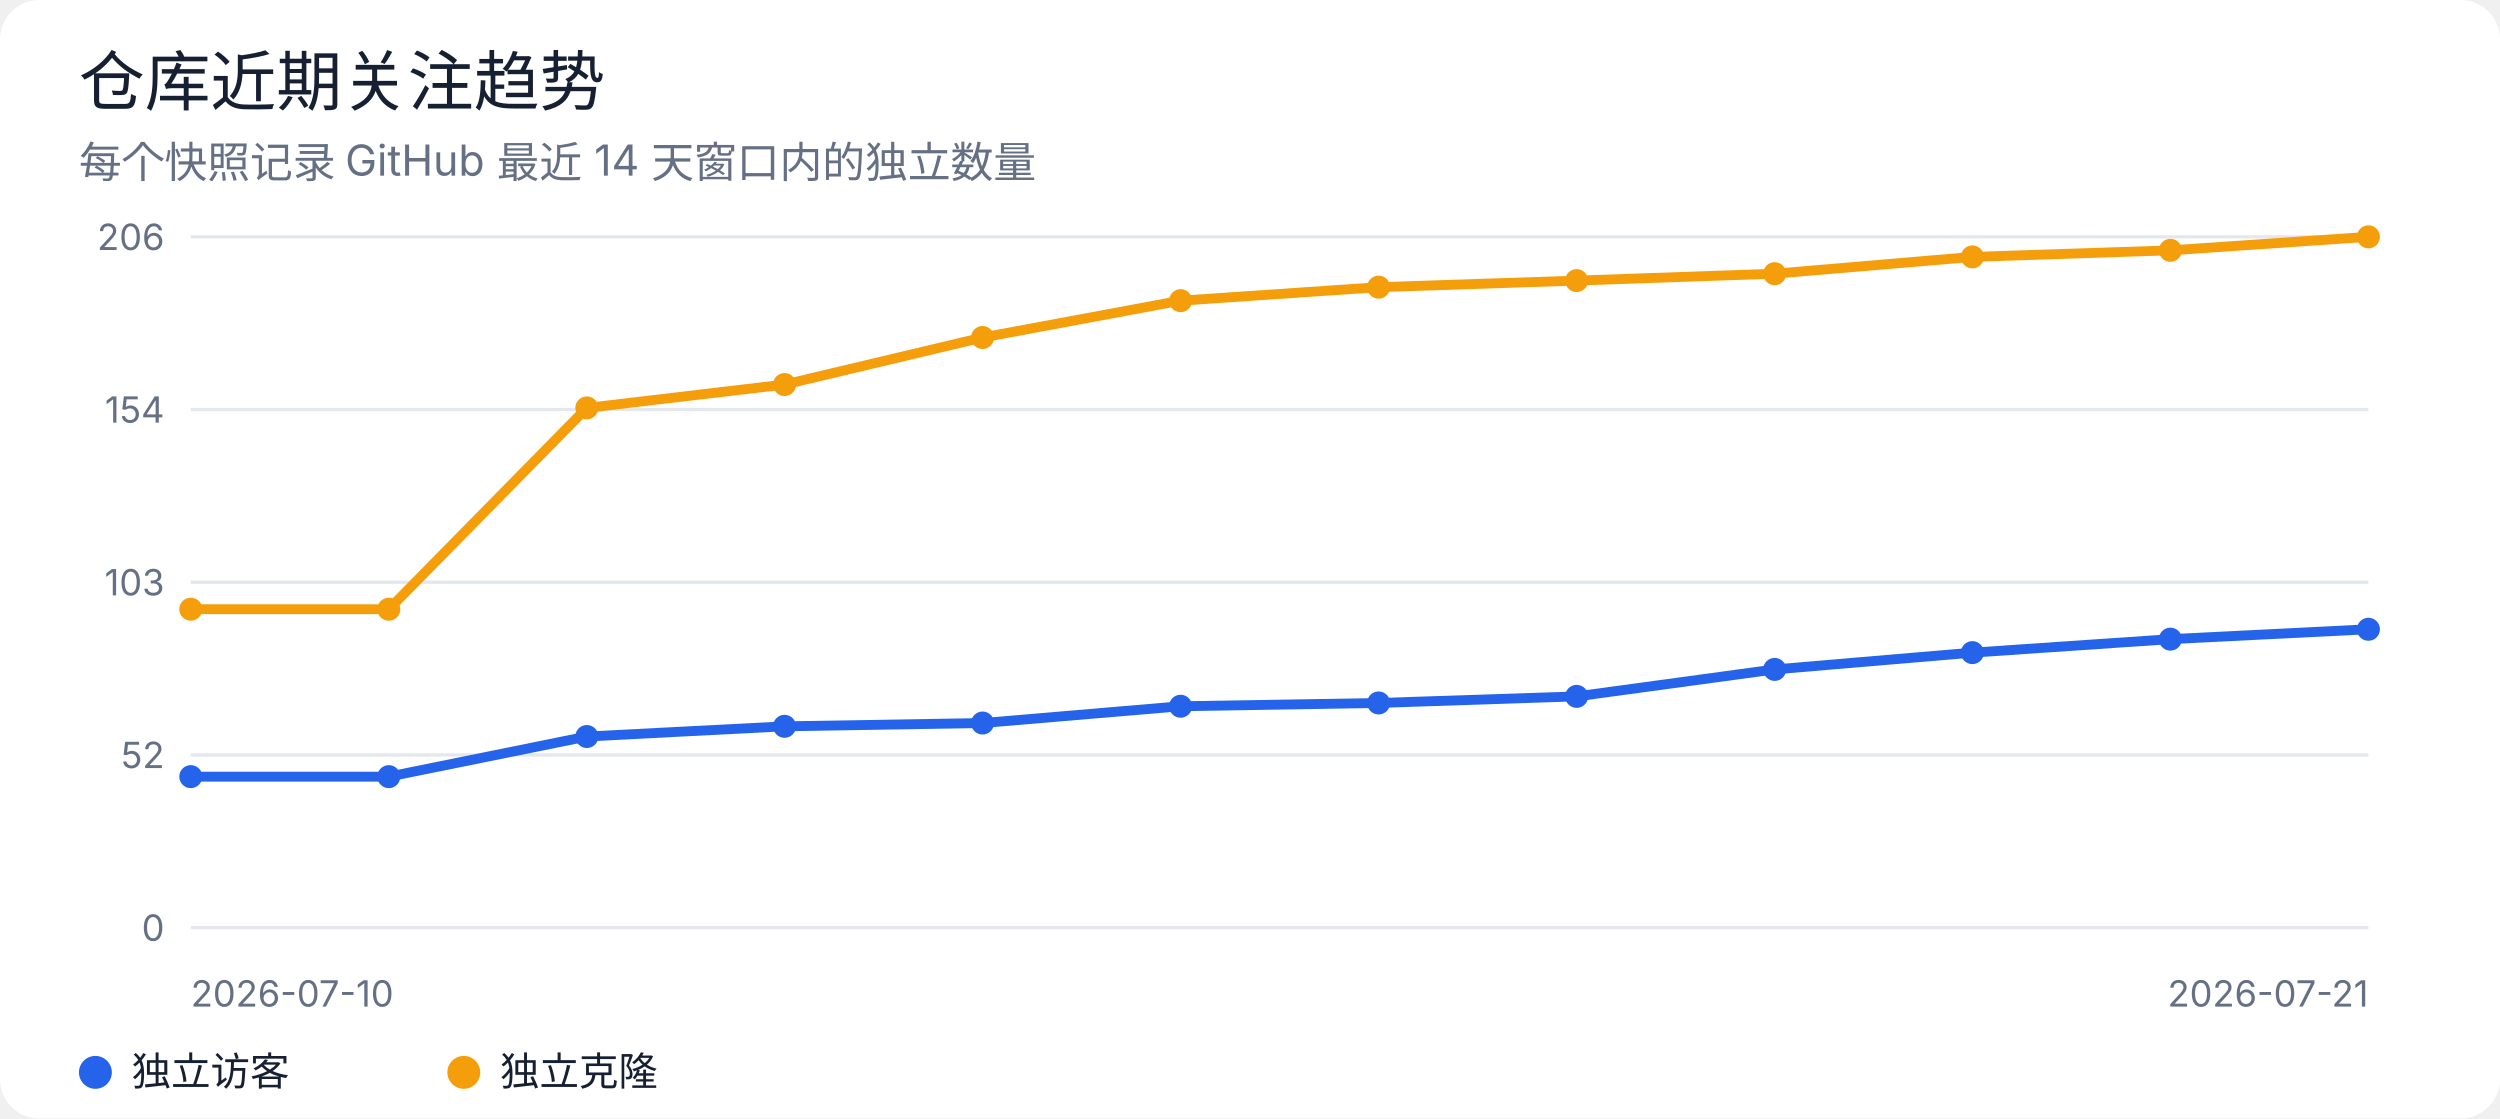
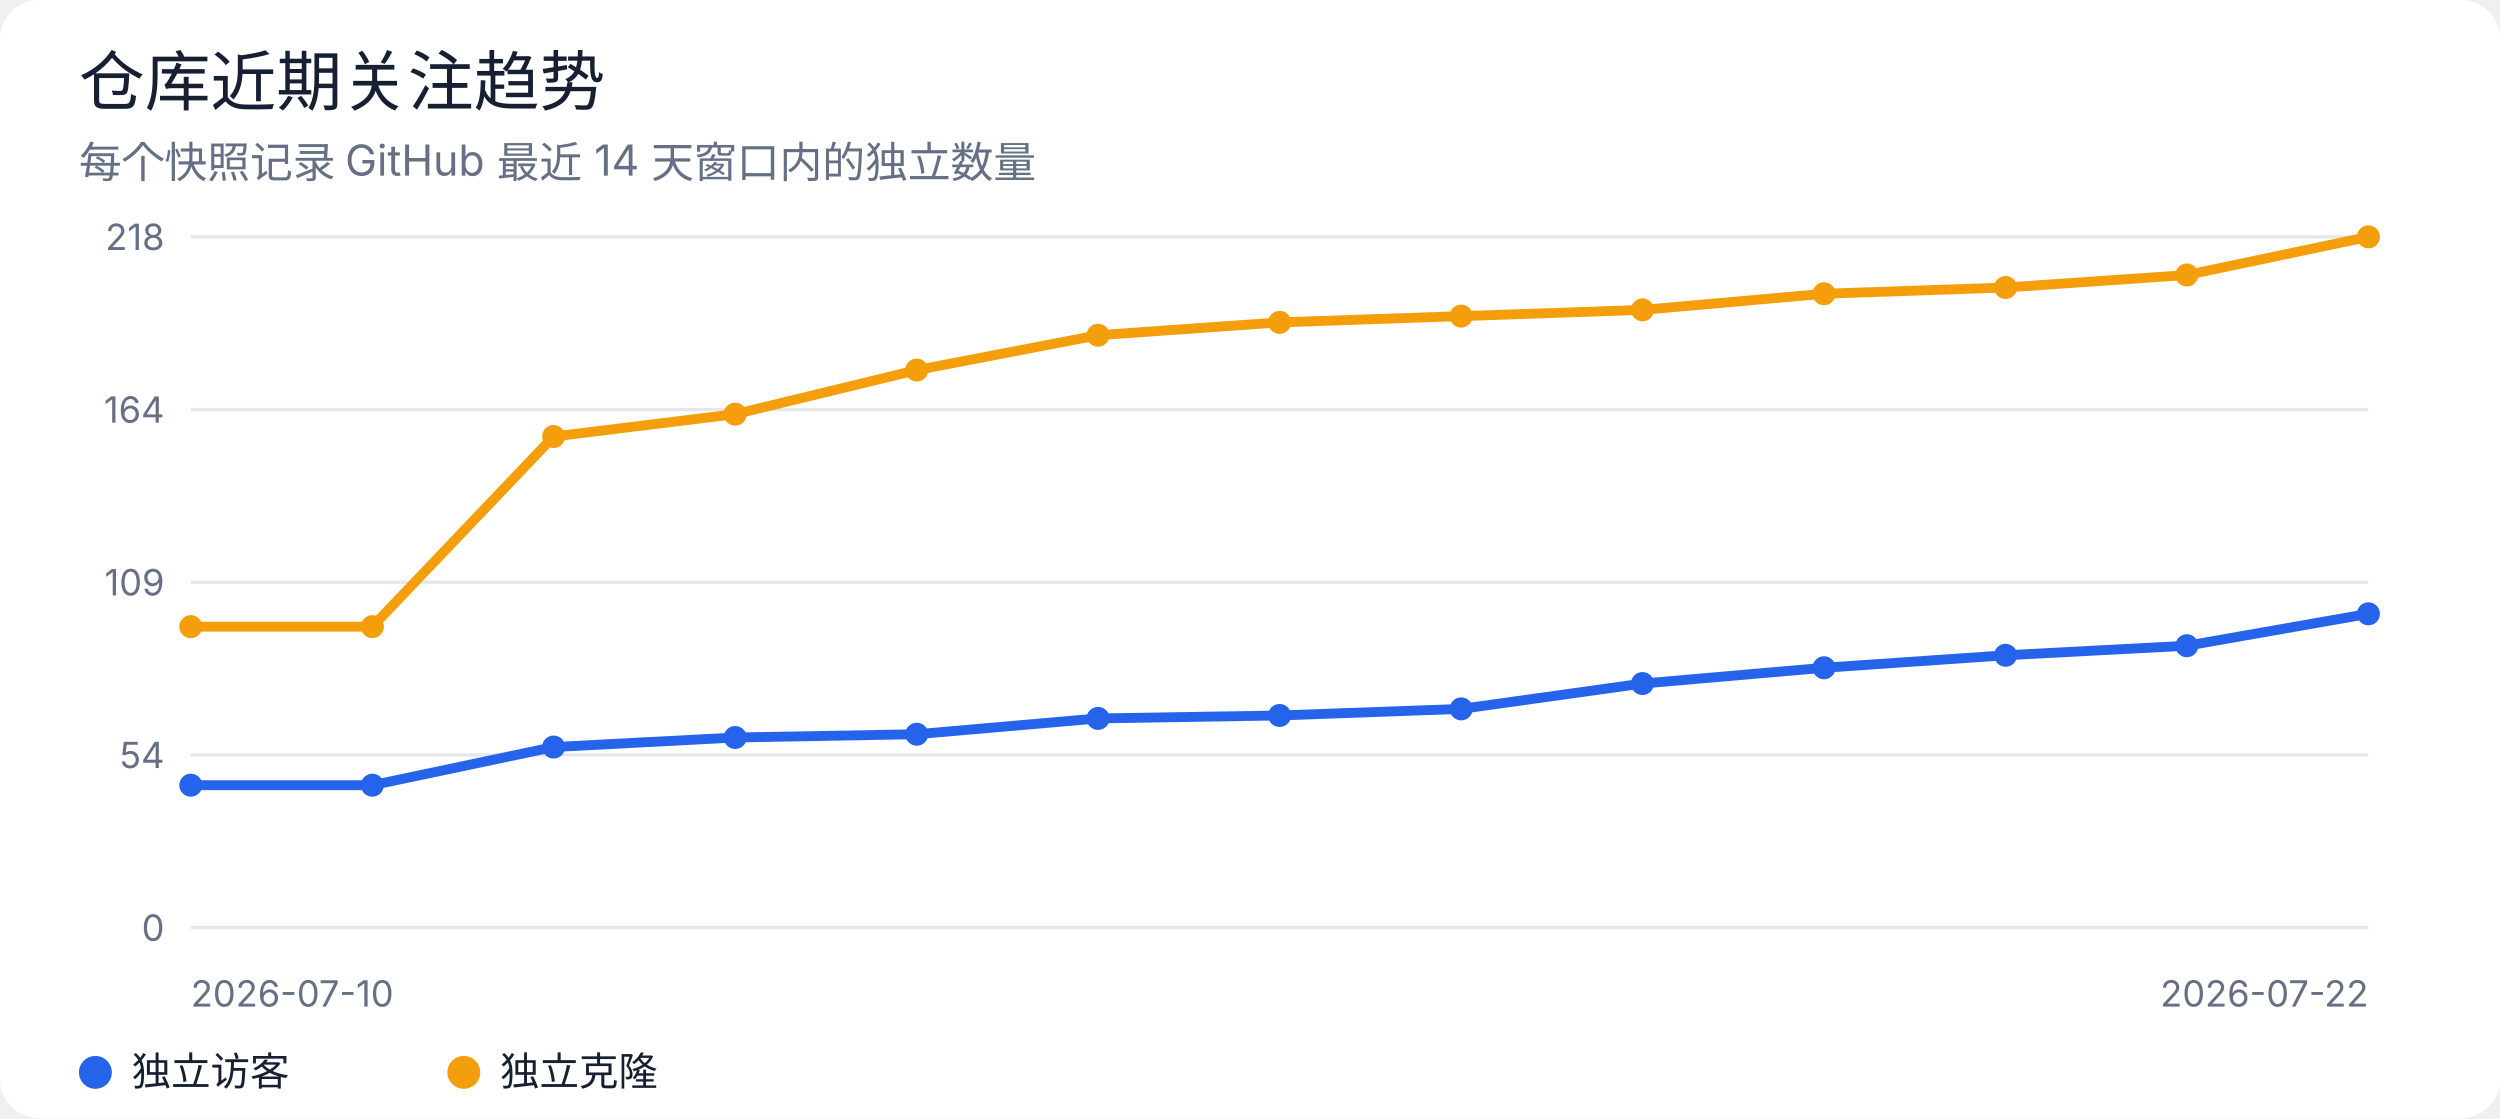
<svg xmlns="http://www.w3.org/2000/svg" width="760" height="340" viewBox="0 0 760 340" role="img" aria-labelledby="title desc">
  <rect width="100%" height="100%" rx="12" fill="#ffffff" />
  <style>
text { font-family: -apple-system, BlinkMacSystemFont, "Segoe UI", sans-serif; fill: #172033; }
.muted { fill: #667085; }
.grid { stroke: #e4e7ec; stroke-width: 1; }
@media (prefers-color-scheme: dark) {
  rect:first-of-type { fill: #0d1117; }
  text { fill: #e6edf3; }
  .muted { fill: #9da7b3; }
  .grid { stroke: #30363d; }
}
</style>
  <text x="24" y="32" font-size="20" font-weight="500">仓库近期关注趋势</text>
  <text x="24" y="54" class="muted" font-size="13">每个快照记录 GitHub 最近 14 天窗口内的独立数量</text>
  <line class="grid" x1="58" y1="72.0" x2="720" y2="72.0" />
-   <text x="50" y="76.0" text-anchor="end" class="muted" font-size="11">206</text>
+   <text x="50" y="76.0" text-anchor="end" class="muted" font-size="11">218</text>
  <line class="grid" x1="58" y1="124.5" x2="720" y2="124.5" />
-   <text x="50" y="128.5" text-anchor="end" class="muted" font-size="11">154</text>
+   <text x="50" y="128.5" text-anchor="end" class="muted" font-size="11">164</text>
  <line class="grid" x1="58" y1="177.0" x2="720" y2="177.0" />
-   <text x="50" y="181.0" text-anchor="end" class="muted" font-size="11">103</text>
+   <text x="50" y="181.0" text-anchor="end" class="muted" font-size="11">109</text>
  <line class="grid" x1="58" y1="229.5" x2="720" y2="229.5" />
-   <text x="50" y="233.5" text-anchor="end" class="muted" font-size="11">52</text>
+   <text x="50" y="233.5" text-anchor="end" class="muted" font-size="11">54</text>
  <line class="grid" x1="58" y1="282.0" x2="720" y2="282.0" />
  <text x="50" y="286.0" text-anchor="end" class="muted" font-size="11">0</text>
-   <polyline points="58.0,236.1 118.2,236.1 178.4,223.9 238.5,220.8 298.7,219.8 358.9,214.7 419.1,213.7 479.3,211.7 539.5,203.5 599.6,198.4 659.8,194.3 720.0,191.3" fill="none" stroke="#2563eb" stroke-width="3" stroke-linejoin="round" stroke-linecap="round" />
-   <circle cx="58.0" cy="236.1" r="3.5" fill="#2563eb" />
-   <circle cx="118.2" cy="236.1" r="3.5" fill="#2563eb" />
-   <circle cx="178.4" cy="223.9" r="3.5" fill="#2563eb" />
-   <circle cx="238.5" cy="220.8" r="3.5" fill="#2563eb" />
-   <circle cx="298.7" cy="219.8" r="3.5" fill="#2563eb" />
-   <circle cx="358.9" cy="214.7" r="3.5" fill="#2563eb" />
-   <circle cx="419.1" cy="213.7" r="3.5" fill="#2563eb" />
-   <circle cx="479.3" cy="211.7" r="3.5" fill="#2563eb" />
-   <circle cx="539.5" cy="203.5" r="3.5" fill="#2563eb" />
-   <circle cx="599.6" cy="198.4" r="3.5" fill="#2563eb" />
-   <circle cx="659.8" cy="194.3" r="3.5" fill="#2563eb" />
-   <circle cx="720.0" cy="191.3" r="3.5" fill="#2563eb" />
-   <polyline points="58.0,185.2 118.2,185.2 178.4,124.0 238.5,116.9 298.7,102.6 358.9,91.4 419.1,87.3 479.3,85.3 539.5,83.2 599.6,78.1 659.8,76.1 720.0,72.0" fill="none" stroke="#f59e0b" stroke-width="3" stroke-linejoin="round" stroke-linecap="round" />
-   <circle cx="58.0" cy="185.2" r="3.5" fill="#f59e0b" />
-   <circle cx="118.2" cy="185.2" r="3.5" fill="#f59e0b" />
-   <circle cx="178.4" cy="124.0" r="3.5" fill="#f59e0b" />
-   <circle cx="238.5" cy="116.9" r="3.5" fill="#f59e0b" />
-   <circle cx="298.7" cy="102.6" r="3.5" fill="#f59e0b" />
-   <circle cx="358.9" cy="91.4" r="3.5" fill="#f59e0b" />
-   <circle cx="419.1" cy="87.3" r="3.5" fill="#f59e0b" />
-   <circle cx="479.3" cy="85.3" r="3.5" fill="#f59e0b" />
-   <circle cx="539.5" cy="83.2" r="3.5" fill="#f59e0b" />
-   <circle cx="599.6" cy="78.1" r="3.5" fill="#f59e0b" />
-   <circle cx="659.8" cy="76.1" r="3.5" fill="#f59e0b" />
+   <polyline points="58.0,238.7 113.2,238.7 168.3,227.1 223.5,224.2 278.7,223.2 333.8,218.4 389.0,217.5 444.2,215.5 499.3,207.8 554.5,203.0 609.7,199.2 664.8,196.3 720.0,186.6" fill="none" stroke="#2563eb" stroke-width="3" stroke-linejoin="round" stroke-linecap="round" />
+   <circle cx="58.0" cy="238.7" r="3.5" fill="#2563eb" />
+   <circle cx="113.2" cy="238.7" r="3.5" fill="#2563eb" />
+   <circle cx="168.3" cy="227.1" r="3.5" fill="#2563eb" />
+   <circle cx="223.5" cy="224.2" r="3.5" fill="#2563eb" />
+   <circle cx="278.7" cy="223.2" r="3.5" fill="#2563eb" />
+   <circle cx="333.8" cy="218.4" r="3.5" fill="#2563eb" />
+   <circle cx="389.0" cy="217.5" r="3.5" fill="#2563eb" />
+   <circle cx="444.2" cy="215.5" r="3.5" fill="#2563eb" />
+   <circle cx="499.3" cy="207.8" r="3.5" fill="#2563eb" />
+   <circle cx="554.5" cy="203.0" r="3.5" fill="#2563eb" />
+   <circle cx="609.7" cy="199.2" r="3.5" fill="#2563eb" />
+   <circle cx="664.8" cy="196.3" r="3.5" fill="#2563eb" />
+   <circle cx="720.0" cy="186.6" r="3.5" fill="#2563eb" />
+   <polyline points="58.0,190.5 113.2,190.5 168.3,132.7 223.5,125.9 278.7,112.5 333.8,101.9 389.0,98.0 444.2,96.1 499.3,94.2 554.5,89.3 609.7,87.4 664.8,83.6 720.0,72.0" fill="none" stroke="#f59e0b" stroke-width="3" stroke-linejoin="round" stroke-linecap="round" />
+   <circle cx="58.0" cy="190.5" r="3.5" fill="#f59e0b" />
+   <circle cx="113.2" cy="190.5" r="3.5" fill="#f59e0b" />
+   <circle cx="168.3" cy="132.7" r="3.5" fill="#f59e0b" />
+   <circle cx="223.5" cy="125.9" r="3.5" fill="#f59e0b" />
+   <circle cx="278.7" cy="112.5" r="3.5" fill="#f59e0b" />
+   <circle cx="333.8" cy="101.9" r="3.5" fill="#f59e0b" />
+   <circle cx="389.0" cy="98.0" r="3.5" fill="#f59e0b" />
+   <circle cx="444.2" cy="96.1" r="3.5" fill="#f59e0b" />
+   <circle cx="499.3" cy="94.2" r="3.5" fill="#f59e0b" />
+   <circle cx="554.5" cy="89.3" r="3.5" fill="#f59e0b" />
+   <circle cx="609.7" cy="87.4" r="3.5" fill="#f59e0b" />
+   <circle cx="664.8" cy="83.6" r="3.5" fill="#f59e0b" />
  <circle cx="720.0" cy="72.0" r="3.5" fill="#f59e0b" />
  <text x="58" y="306" class="muted" font-size="11">2026-07-10</text>
-   <text x="720" y="306" text-anchor="end" class="muted" font-size="11">2026-07-21</text>
+   <text x="720" y="306" text-anchor="end" class="muted" font-size="11">2026-07-22</text>
  <circle cx="29" cy="326" r="5" fill="#2563eb" />
  <text x="40" y="330" font-size="12">独立访客</text>
  <circle cx="141" cy="326" r="5" fill="#f59e0b" />
  <text x="152" y="330" font-size="12">独立克隆</text>
</svg>
